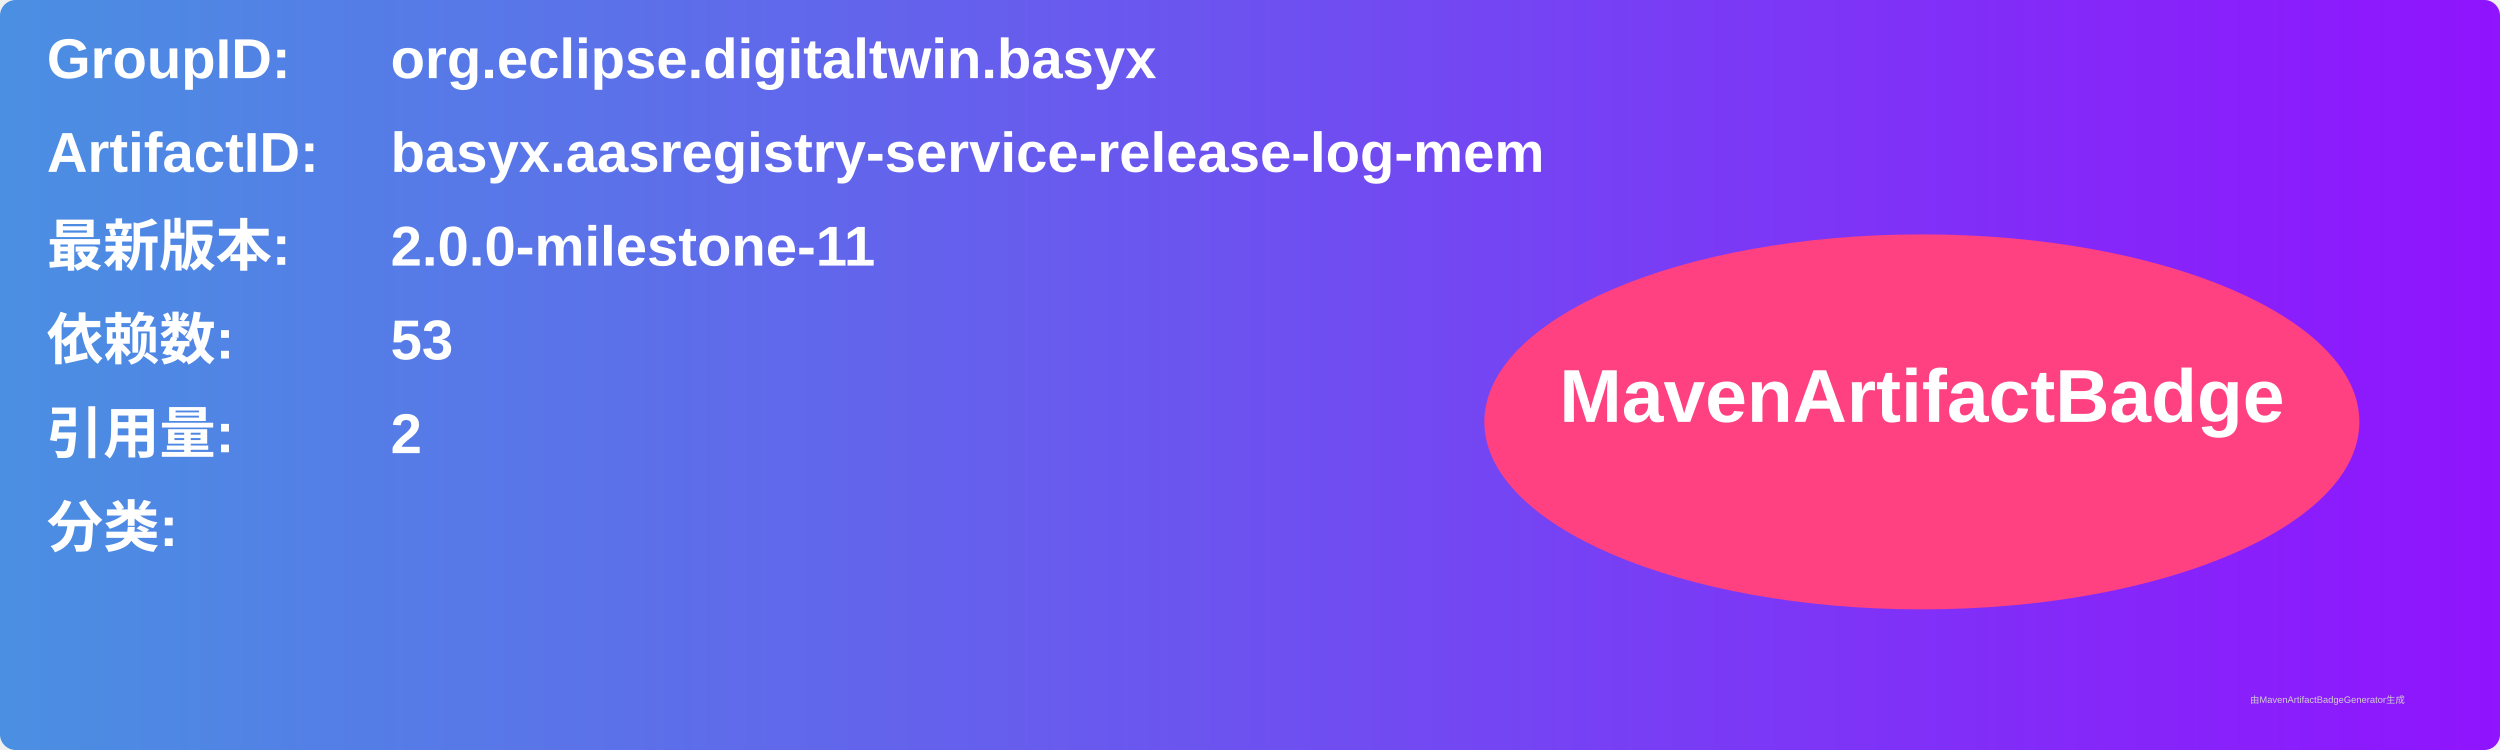
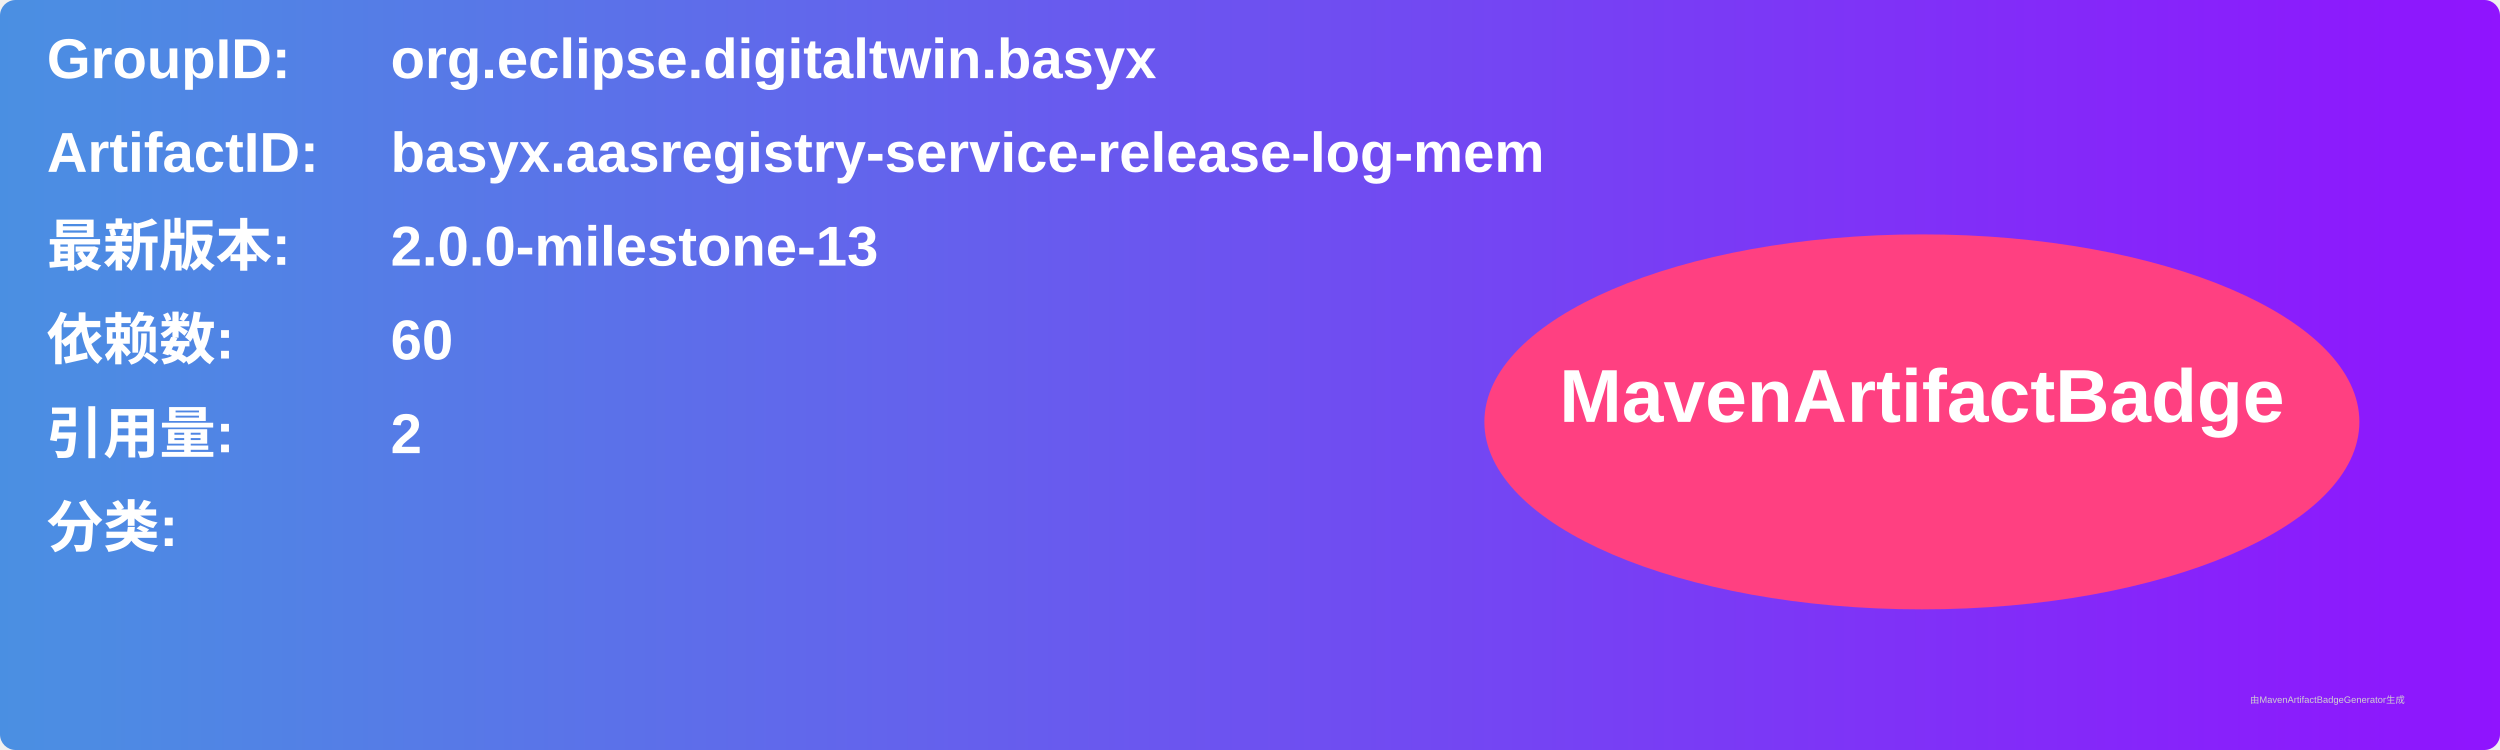
<svg xmlns="http://www.w3.org/2000/svg" width="800" height="240" viewBox="0 0 800 240">
  <linearGradient id="grad" x1="0%" y1="0%" x2="100%" y2="0%">
    <stop offset="0%" stop-color="#4a90e2" />
    <stop offset="100%" stop-color="#9013fe" />
  </linearGradient>
  <rect width="100%" height="100%" rx="5" ry="5" fill="url(#grad)" />
  <g transform="translate(15, 15)">
    <text x="0" y="10" font-family="Arial" font-size="18" fill="white" font-weight="bold" width="260">GroupID:</text>
    <text x="110" y="10" font-family="Arial" font-size="18" fill="white" font-weight="bold" width="460">org.eclipse.digitaltwin.basyx</text>
    <text x="0" y="40" font-family="Arial" font-size="18" fill="white" font-weight="bold" width="260">ArtifactID:</text>
    <text x="110" y="40" font-family="Arial" font-size="18" fill="white" font-weight="bold" width="460">basyx.aasregistry-service-release-log-mem</text>
    <text x="0" y="70" font-family="Arial" font-size="18" fill="white" font-weight="bold">最新版本:</text>
    <text x="110" y="70" font-family="Arial" font-size="18" fill="white" font-weight="bold">
-       <tspan font-weight="bold">2.0.0-milestone-11</tspan>
+       <tspan font-weight="bold">2.0.0-milestone-13</tspan>
    </text>
    <text x="0" y="100" font-family="Arial" font-size="18" fill="white" font-weight="bold">依赖数: </text>
    <text x="110" y="100" font-family="Arial" font-size="18" fill="white">
-       <tspan font-weight="bold">53</tspan>
+       <tspan font-weight="bold">60</tspan>
    </text>
    <text x="0" y="130" font-family="Arial" font-size="18" fill="white" font-weight="bold">引用量: </text>
    <text x="110" y="130" font-family="Arial" font-size="18" fill="white">
      <tspan font-weight="bold">2</tspan>
    </text>
    <text x="0" y="160" font-family="Arial" font-size="18" fill="white" font-weight="bold">分类:</text>
    <text x="10" y="190" font-family="Arial" font-size="10" fill="white">
      <tspan font-weight="bold" />
    </text>
    <ellipse cx="600" cy="120" rx="140" ry="60" fill="#ff4081" />
    <text x="600" y="120" text-anchor="middle" font-family="Arial" font-size="24" fill="white" font-weight="bold">MavenArtifactBadge</text>
  </g>
  <text x="720" y="225" font-family="Arial" font-size="3" fill="#d0d0d0">由MavenArtifactBadgeGenerator生成</text>
</svg>
